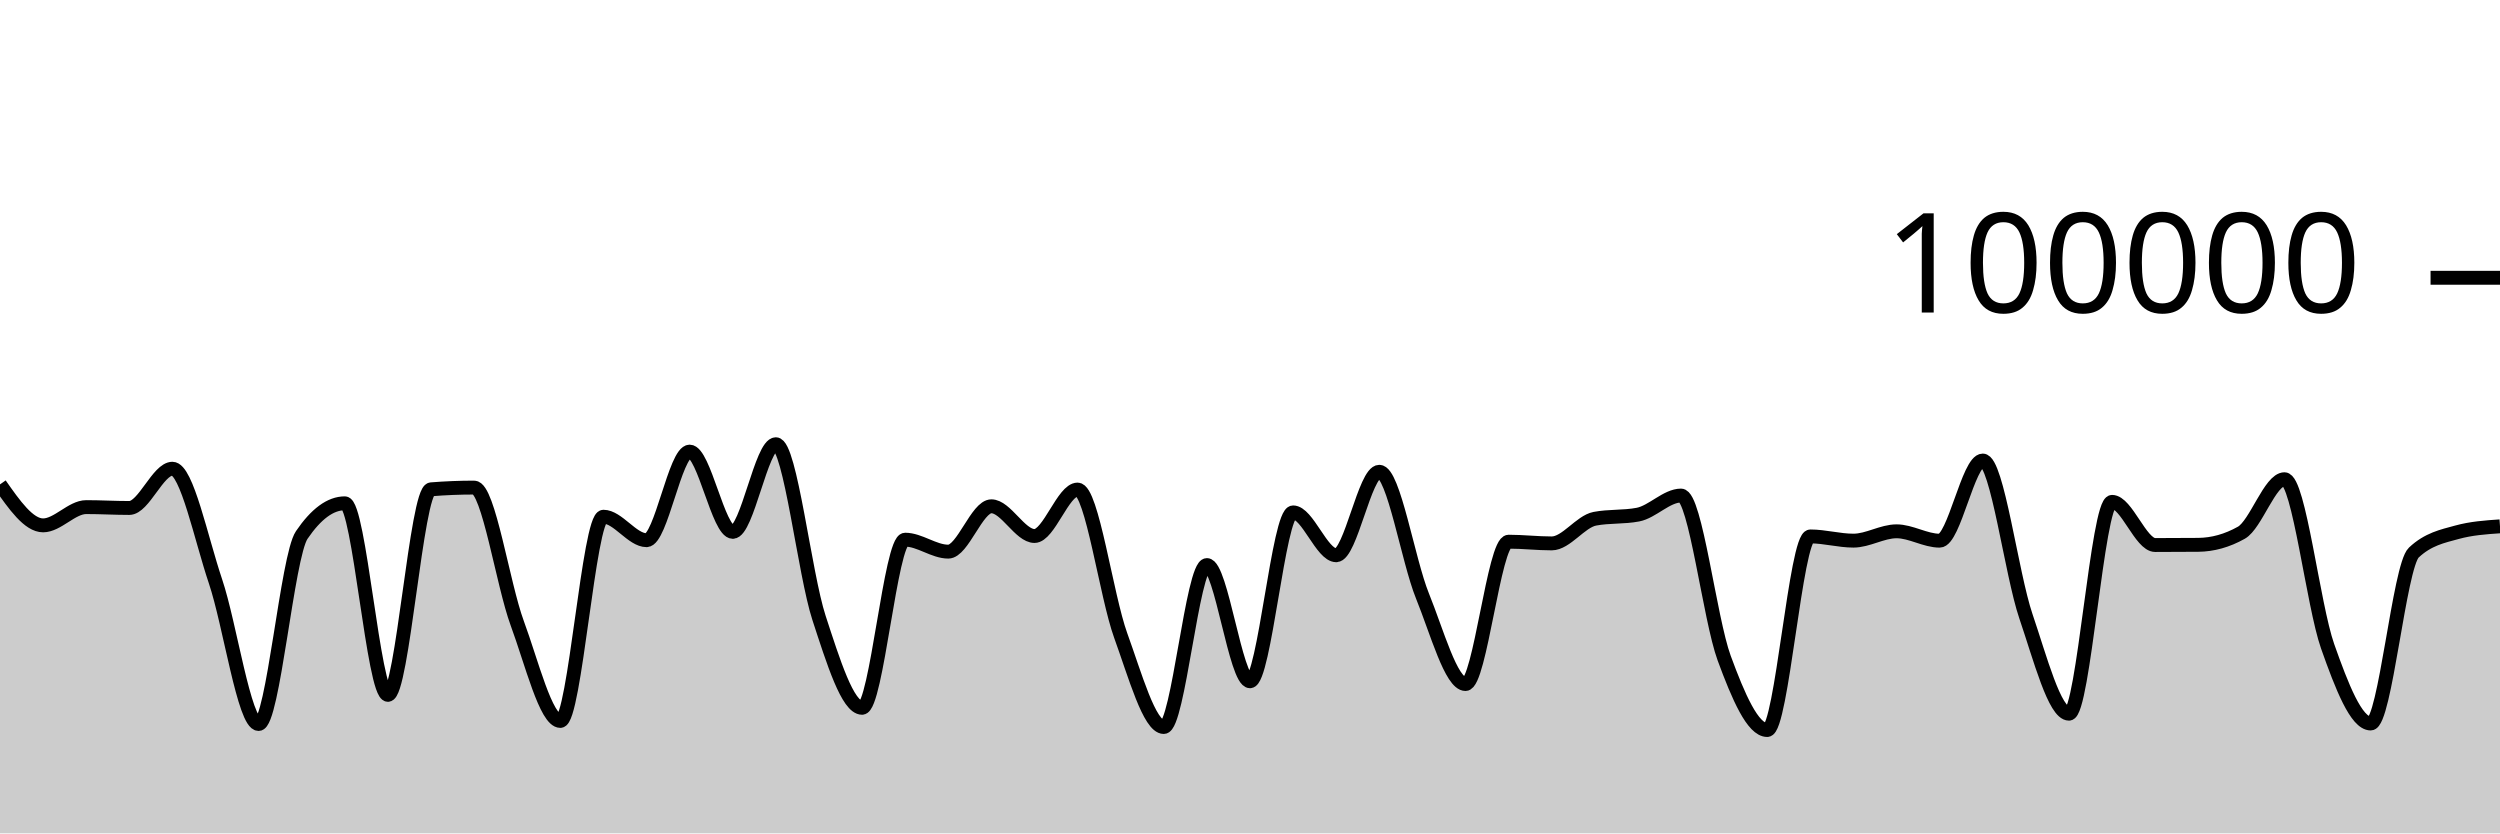
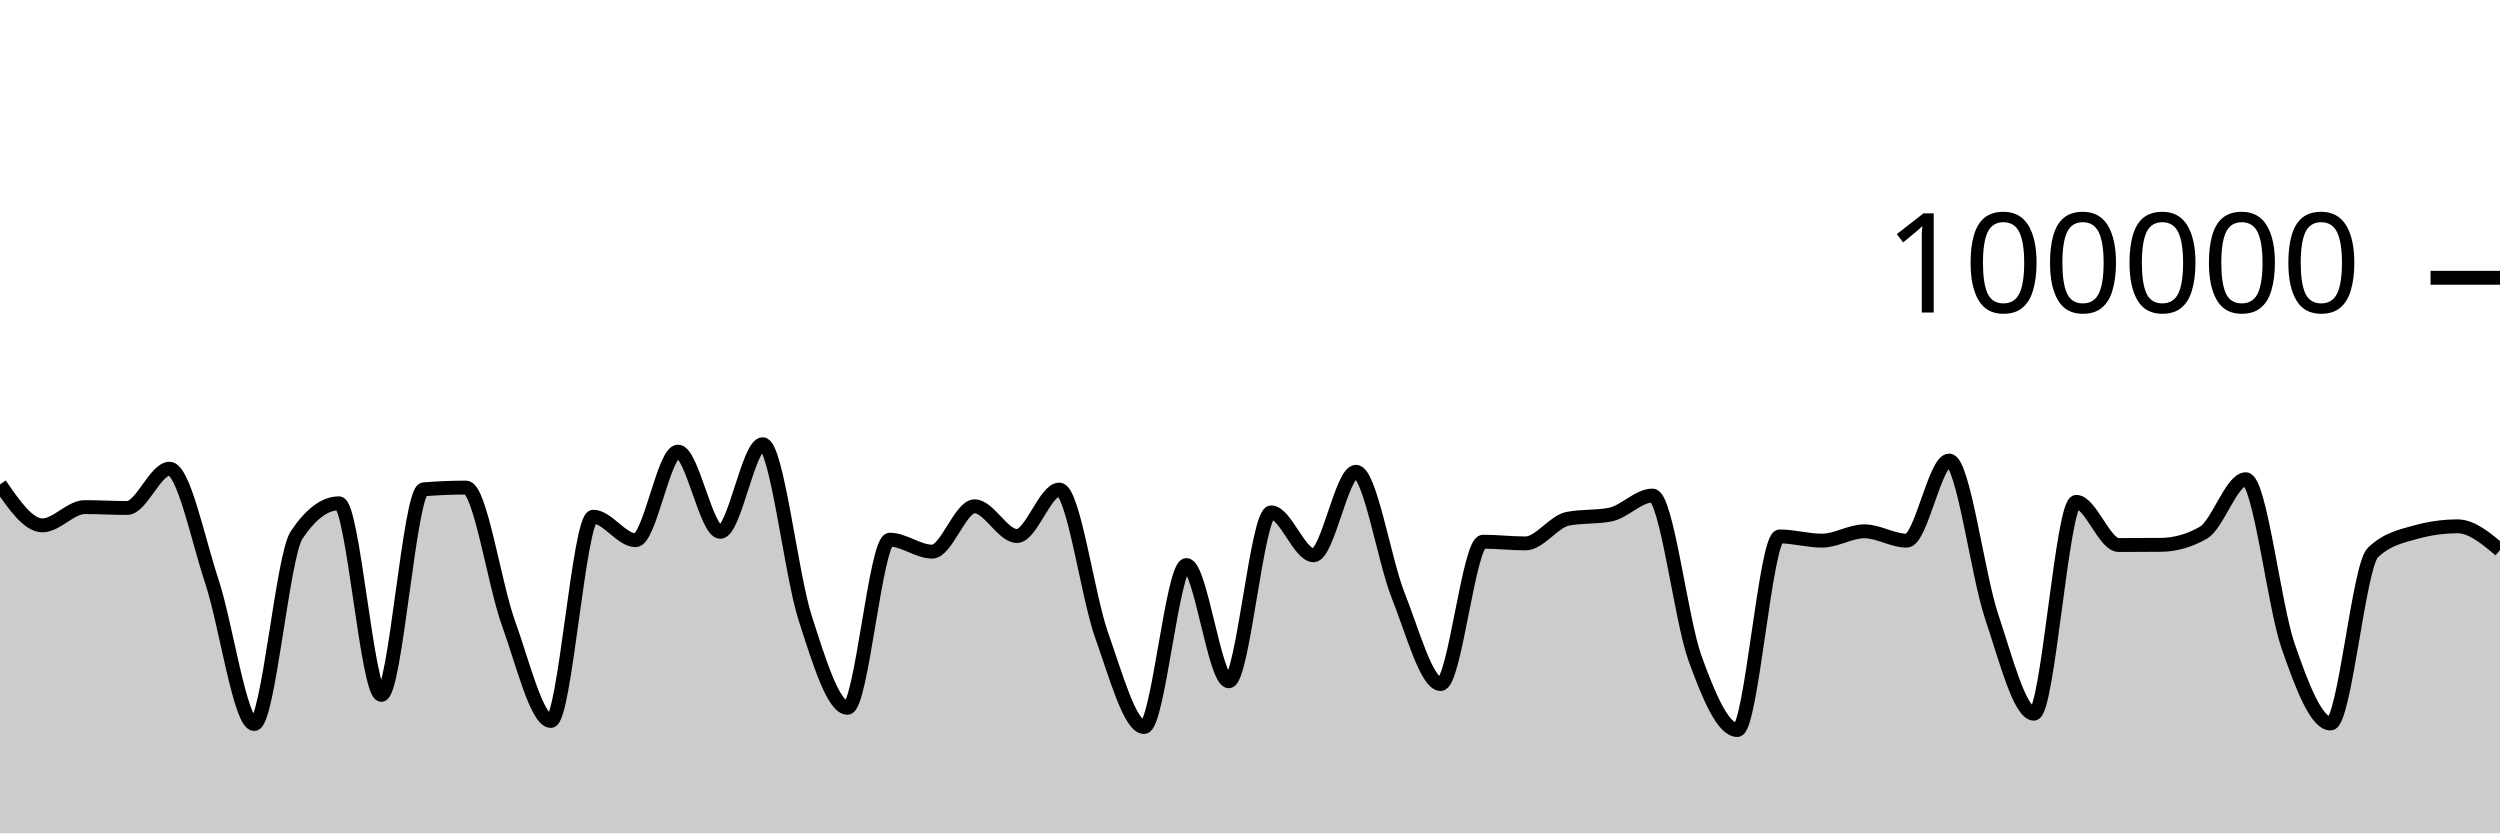
<svg xmlns="http://www.w3.org/2000/svg" viewBox="0 0 180 60">
  <g transform="translate(0,20)">
-     <path class="area" fill="rgba(0, 0, 0, 0.2)" d="M0,14.876C1.034,16.351,2.069,17.827,3.103,17.827C4.138,17.827,5.172,16.512,6.207,16.512C7.241,16.512,8.276,16.574,9.31,16.574C10.345,16.574,11.379,13.748,12.414,13.748C13.448,13.748,14.483,18.796,15.517,21.86C16.552,24.923,17.586,32.129,18.621,32.129C19.655,32.129,20.69,20.043,21.724,18.521C22.759,16.999,23.793,16.238,24.828,16.238C25.862,16.238,26.897,30.03,27.931,30.03C28.966,30.03,30,15.315,31.034,15.231C32.069,15.148,33.103,15.106,34.138,15.106C35.172,15.106,36.207,22.071,37.241,24.872C38.276,27.672,39.31,31.908,40.345,31.908C41.379,31.908,42.414,17.204,43.448,17.204C44.483,17.204,45.517,18.894,46.552,18.894C47.586,18.894,48.621,12.515,49.655,12.515C50.69,12.515,51.724,18.294,52.759,18.294C53.793,18.294,54.828,11.984,55.862,11.984C56.897,11.984,57.931,21.317,58.966,24.48C60,27.643,61.034,30.962,62.069,30.962C63.103,30.962,64.138,18.857,65.172,18.857C66.207,18.857,67.241,19.718,68.276,19.718C69.31,19.718,70.345,16.453,71.379,16.453C72.414,16.453,73.448,18.592,74.483,18.592C75.517,18.592,76.552,15.248,77.586,15.248C78.621,15.248,79.655,22.906,80.69,25.755C81.724,28.605,82.759,32.345,83.793,32.345C84.828,32.345,85.862,20.684,86.897,20.684C87.931,20.684,88.966,29.051,90,29.051C91.034,29.051,92.069,16.892,93.103,16.892C94.138,16.892,95.172,19.978,96.207,19.978C97.241,19.978,98.276,13.967,99.31,13.967C100.345,13.967,101.379,20.353,102.414,22.901C103.448,25.448,104.483,29.251,105.517,29.251C106.552,29.251,107.586,19.002,108.621,19.002C109.655,19.002,110.69,19.125,111.724,19.125C112.759,19.125,113.793,17.548,114.828,17.35C115.862,17.152,116.897,17.251,117.931,17.053C118.966,16.855,120,15.68,121.034,15.68C122.069,15.68,123.103,24.563,124.138,27.377C125.172,30.19,126.207,32.562,127.241,32.562C128.276,32.562,129.31,18.623,130.345,18.623C131.379,18.623,132.414,18.926,133.448,18.926C134.483,18.926,135.517,18.254,136.552,18.254C137.586,18.254,138.621,18.929,139.655,18.929C140.69,18.929,141.724,13.158,142.759,13.158C143.793,13.158,144.828,21.322,145.862,24.36C146.897,27.398,147.931,31.386,148.966,31.386C150,31.386,151.034,16.134,152.069,16.134C153.103,16.134,154.138,19.242,155.172,19.242C156.207,19.242,157.241,19.237,158.276,19.228C159.31,19.218,160.345,18.937,161.379,18.356C162.414,17.776,163.448,14.504,164.483,14.504C165.517,14.504,166.552,23.593,167.586,26.524C168.621,29.456,169.655,32.092,170.69,32.092C171.724,32.092,172.759,20.761,173.793,19.786C174.828,18.811,175.862,18.609,176.897,18.324C177.931,18.039,178.966,17.967,180,17.896L180,40C178.966,40,177.931,40,176.897,40C175.862,40,174.828,40,173.793,40C172.759,40,171.724,40,170.69,40C169.655,40,168.621,40,167.586,40C166.552,40,165.517,40,164.483,40C163.448,40,162.414,40,161.379,40C160.345,40,159.31,40,158.276,40C157.241,40,156.207,40,155.172,40C154.138,40,153.103,40,152.069,40C151.034,40,150,40,148.966,40C147.931,40,146.897,40,145.862,40C144.828,40,143.793,40,142.759,40C141.724,40,140.69,40,139.655,40C138.621,40,137.586,40,136.552,40C135.517,40,134.483,40,133.448,40C132.414,40,131.379,40,130.345,40C129.31,40,128.276,40,127.241,40C126.207,40,125.172,40,124.138,40C123.103,40,122.069,40,121.034,40C120,40,118.966,40,117.931,40C116.897,40,115.862,40,114.828,40C113.793,40,112.759,40,111.724,40C110.69,40,109.655,40,108.621,40C107.586,40,106.552,40,105.517,40C104.483,40,103.448,40,102.414,40C101.379,40,100.345,40,99.31,40C98.276,40,97.241,40,96.207,40C95.172,40,94.138,40,93.103,40C92.069,40,91.034,40,90,40C88.966,40,87.931,40,86.897,40C85.862,40,84.828,40,83.793,40C82.759,40,81.724,40,80.69,40C79.655,40,78.621,40,77.586,40C76.552,40,75.517,40,74.483,40C73.448,40,72.414,40,71.379,40C70.345,40,69.31,40,68.276,40C67.241,40,66.207,40,65.172,40C64.138,40,63.103,40,62.069,40C61.034,40,60,40,58.966,40C57.931,40,56.897,40,55.862,40C54.828,40,53.793,40,52.759,40C51.724,40,50.69,40,49.655,40C48.621,40,47.586,40,46.552,40C45.517,40,44.483,40,43.448,40C42.414,40,41.379,40,40.345,40C39.31,40,38.276,40,37.241,40C36.207,40,35.172,40,34.138,40C33.103,40,32.069,40,31.034,40C30,40,28.966,40,27.931,40C26.897,40,25.862,40,24.828,40C23.793,40,22.759,40,21.724,40C20.69,40,19.655,40,18.621,40C17.586,40,16.552,40,15.517,40C14.483,40,13.448,40,12.414,40C11.379,40,10.345,40,9.31,40C8.276,40,7.241,40,6.207,40C5.172,40,4.138,40,3.103,40C2.069,40,1.034,40,0,40Z" />
-     <path class="line" stroke="black" fill="none" d="M0,14.876C1.034,16.351,2.069,17.827,3.103,17.827C4.138,17.827,5.172,16.512,6.207,16.512C7.241,16.512,8.276,16.574,9.31,16.574C10.345,16.574,11.379,13.748,12.414,13.748C13.448,13.748,14.483,18.796,15.517,21.86C16.552,24.923,17.586,32.129,18.621,32.129C19.655,32.129,20.69,20.043,21.724,18.521C22.759,16.999,23.793,16.238,24.828,16.238C25.862,16.238,26.897,30.03,27.931,30.03C28.966,30.03,30,15.315,31.034,15.231C32.069,15.148,33.103,15.106,34.138,15.106C35.172,15.106,36.207,22.071,37.241,24.872C38.276,27.672,39.31,31.908,40.345,31.908C41.379,31.908,42.414,17.204,43.448,17.204C44.483,17.204,45.517,18.894,46.552,18.894C47.586,18.894,48.621,12.515,49.655,12.515C50.69,12.515,51.724,18.294,52.759,18.294C53.793,18.294,54.828,11.984,55.862,11.984C56.897,11.984,57.931,21.317,58.966,24.48C60,27.643,61.034,30.962,62.069,30.962C63.103,30.962,64.138,18.857,65.172,18.857C66.207,18.857,67.241,19.718,68.276,19.718C69.31,19.718,70.345,16.453,71.379,16.453C72.414,16.453,73.448,18.592,74.483,18.592C75.517,18.592,76.552,15.248,77.586,15.248C78.621,15.248,79.655,22.906,80.69,25.755C81.724,28.605,82.759,32.345,83.793,32.345C84.828,32.345,85.862,20.684,86.897,20.684C87.931,20.684,88.966,29.051,90,29.051C91.034,29.051,92.069,16.892,93.103,16.892C94.138,16.892,95.172,19.978,96.207,19.978C97.241,19.978,98.276,13.967,99.31,13.967C100.345,13.967,101.379,20.353,102.414,22.901C103.448,25.448,104.483,29.251,105.517,29.251C106.552,29.251,107.586,19.002,108.621,19.002C109.655,19.002,110.69,19.125,111.724,19.125C112.759,19.125,113.793,17.548,114.828,17.35C115.862,17.152,116.897,17.251,117.931,17.053C118.966,16.855,120,15.68,121.034,15.68C122.069,15.68,123.103,24.563,124.138,27.377C125.172,30.19,126.207,32.562,127.241,32.562C128.276,32.562,129.31,18.623,130.345,18.623C131.379,18.623,132.414,18.926,133.448,18.926C134.483,18.926,135.517,18.254,136.552,18.254C137.586,18.254,138.621,18.929,139.655,18.929C140.69,18.929,141.724,13.158,142.759,13.158C143.793,13.158,144.828,21.322,145.862,24.36C146.897,27.398,147.931,31.386,148.966,31.386C150,31.386,151.034,16.134,152.069,16.134C153.103,16.134,154.138,19.242,155.172,19.242C156.207,19.242,157.241,19.237,158.276,19.228C159.31,19.218,160.345,18.937,161.379,18.356C162.414,17.776,163.448,14.504,164.483,14.504C165.517,14.504,166.552,23.593,167.586,26.524C168.621,29.456,169.655,32.092,170.69,32.092C171.724,32.092,172.759,20.761,173.793,19.786C174.828,18.811,175.862,18.609,176.897,18.324C177.931,18.039,178.966,17.967,180,17.896" />
+     <path class="area" fill="rgba(0, 0, 0, 0.2)" d="M0,14.876C1.017,16.351,2.034,17.827,3.051,17.827C4.068,17.827,5.085,16.512,6.102,16.512C7.119,16.512,8.136,16.574,9.153,16.574C10.169,16.574,11.186,13.748,12.203,13.748C13.22,13.748,14.237,18.796,15.254,21.86C16.271,24.923,17.288,32.129,18.305,32.129C19.322,32.129,20.339,20.043,21.356,18.521C22.373,16.999,23.39,16.238,24.407,16.238C25.424,16.238,26.441,30.03,27.458,30.03C28.475,30.03,29.492,15.315,30.508,15.231C31.525,15.148,32.542,15.106,33.559,15.106C34.576,15.106,35.593,22.071,36.61,24.872C37.627,27.672,38.644,31.908,39.661,31.908C40.678,31.908,41.695,17.204,42.712,17.204C43.729,17.204,44.746,18.894,45.763,18.894C46.78,18.894,47.797,12.515,48.814,12.515C49.831,12.515,50.847,18.294,51.864,18.294C52.881,18.294,53.898,11.984,54.915,11.984C55.932,11.984,56.949,21.317,57.966,24.48C58.983,27.643,60,30.962,61.017,30.962C62.034,30.962,63.051,18.857,64.068,18.857C65.085,18.857,66.102,19.718,67.119,19.718C68.136,19.718,69.153,16.453,70.169,16.453C71.186,16.453,72.203,18.592,73.22,18.592C74.237,18.592,75.254,15.248,76.271,15.248C77.288,15.248,78.305,22.906,79.322,25.755C80.339,28.605,81.356,32.345,82.373,32.345C83.39,32.345,84.407,20.684,85.424,20.684C86.441,20.684,87.458,29.051,88.475,29.051C89.492,29.051,90.508,16.892,91.525,16.892C92.542,16.892,93.559,19.978,94.576,19.978C95.593,19.978,96.61,13.967,97.627,13.967C98.644,13.967,99.661,20.353,100.678,22.901C101.695,25.448,102.712,29.251,103.729,29.251C104.746,29.251,105.763,19.002,106.78,19.002C107.797,19.002,108.814,19.125,109.831,19.125C110.847,19.125,111.864,17.548,112.881,17.35C113.898,17.152,114.915,17.251,115.932,17.053C116.949,16.855,117.966,15.68,118.983,15.68C120,15.68,121.017,24.563,122.034,27.377C123.051,30.19,124.068,32.562,125.085,32.562C126.102,32.562,127.119,18.623,128.136,18.623C129.153,18.623,130.169,18.926,131.186,18.926C132.203,18.926,133.22,18.254,134.237,18.254C135.254,18.254,136.271,18.929,137.288,18.929C138.305,18.929,139.322,13.158,140.339,13.158C141.356,13.158,142.373,21.322,143.39,24.36C144.407,27.398,145.424,31.386,146.441,31.386C147.458,31.386,148.475,16.134,149.492,16.134C150.508,16.134,151.525,19.242,152.542,19.242C153.559,19.242,154.576,19.237,155.593,19.228C156.61,19.218,157.627,18.937,158.644,18.356C159.661,17.776,160.678,14.504,161.695,14.504C162.712,14.504,163.729,23.593,164.746,26.524C165.763,29.456,166.78,32.092,167.797,32.092C168.814,32.092,169.831,20.761,170.847,19.786C171.864,18.811,172.881,18.609,173.898,18.324C174.915,18.039,175.932,17.896,176.949,17.896C177.966,17.896,178.983,18.749,180,19.602L180,40C178.983,40,177.966,40,176.949,40C175.932,40,174.915,40,173.898,40C172.881,40,171.864,40,170.847,40C169.831,40,168.814,40,167.797,40C166.78,40,165.763,40,164.746,40C163.729,40,162.712,40,161.695,40C160.678,40,159.661,40,158.644,40C157.627,40,156.61,40,155.593,40C154.576,40,153.559,40,152.542,40C151.525,40,150.508,40,149.492,40C148.475,40,147.458,40,146.441,40C145.424,40,144.407,40,143.39,40C142.373,40,141.356,40,140.339,40C139.322,40,138.305,40,137.288,40C136.271,40,135.254,40,134.237,40C133.22,40,132.203,40,131.186,40C130.169,40,129.153,40,128.136,40C127.119,40,126.102,40,125.085,40C124.068,40,123.051,40,122.034,40C121.017,40,120,40,118.983,40C117.966,40,116.949,40,115.932,40C114.915,40,113.898,40,112.881,40C111.864,40,110.847,40,109.831,40C108.814,40,107.797,40,106.78,40C105.763,40,104.746,40,103.729,40C102.712,40,101.695,40,100.678,40C99.661,40,98.644,40,97.627,40C96.61,40,95.593,40,94.576,40C93.559,40,92.542,40,91.525,40C90.508,40,89.492,40,88.475,40C87.458,40,86.441,40,85.424,40C84.407,40,83.39,40,82.373,40C81.356,40,80.339,40,79.322,40C78.305,40,77.288,40,76.271,40C75.254,40,74.237,40,73.22,40C72.203,40,71.186,40,70.169,40C69.153,40,68.136,40,67.119,40C66.102,40,65.085,40,64.068,40C63.051,40,62.034,40,61.017,40C60,40,58.983,40,57.966,40C56.949,40,55.932,40,54.915,40C53.898,40,52.881,40,51.864,40C50.847,40,49.831,40,48.814,40C47.797,40,46.78,40,45.763,40C44.746,40,43.729,40,42.712,40C41.695,40,40.678,40,39.661,40C38.644,40,37.627,40,36.61,40C35.593,40,34.576,40,33.559,40C32.542,40,31.525,40,30.508,40C29.492,40,28.475,40,27.458,40C26.441,40,25.424,40,24.407,40C23.39,40,22.373,40,21.356,40C20.339,40,19.322,40,18.305,40C17.288,40,16.271,40,15.254,40C14.237,40,13.22,40,12.203,40C11.186,40,10.169,40,9.153,40C8.136,40,7.119,40,6.102,40C5.085,40,4.068,40,3.051,40C2.034,40,1.017,40,0,40Z" />
+     <path class="line" stroke="black" fill="none" d="M0,14.876C1.017,16.351,2.034,17.827,3.051,17.827C4.068,17.827,5.085,16.512,6.102,16.512C7.119,16.512,8.136,16.574,9.153,16.574C10.169,16.574,11.186,13.748,12.203,13.748C13.22,13.748,14.237,18.796,15.254,21.86C16.271,24.923,17.288,32.129,18.305,32.129C19.322,32.129,20.339,20.043,21.356,18.521C22.373,16.999,23.39,16.238,24.407,16.238C25.424,16.238,26.441,30.03,27.458,30.03C28.475,30.03,29.492,15.315,30.508,15.231C31.525,15.148,32.542,15.106,33.559,15.106C34.576,15.106,35.593,22.071,36.61,24.872C37.627,27.672,38.644,31.908,39.661,31.908C40.678,31.908,41.695,17.204,42.712,17.204C43.729,17.204,44.746,18.894,45.763,18.894C46.78,18.894,47.797,12.515,48.814,12.515C49.831,12.515,50.847,18.294,51.864,18.294C52.881,18.294,53.898,11.984,54.915,11.984C55.932,11.984,56.949,21.317,57.966,24.48C58.983,27.643,60,30.962,61.017,30.962C62.034,30.962,63.051,18.857,64.068,18.857C65.085,18.857,66.102,19.718,67.119,19.718C68.136,19.718,69.153,16.453,70.169,16.453C71.186,16.453,72.203,18.592,73.22,18.592C74.237,18.592,75.254,15.248,76.271,15.248C77.288,15.248,78.305,22.906,79.322,25.755C80.339,28.605,81.356,32.345,82.373,32.345C83.39,32.345,84.407,20.684,85.424,20.684C86.441,20.684,87.458,29.051,88.475,29.051C89.492,29.051,90.508,16.892,91.525,16.892C92.542,16.892,93.559,19.978,94.576,19.978C95.593,19.978,96.61,13.967,97.627,13.967C98.644,13.967,99.661,20.353,100.678,22.901C101.695,25.448,102.712,29.251,103.729,29.251C104.746,29.251,105.763,19.002,106.78,19.002C107.797,19.002,108.814,19.125,109.831,19.125C110.847,19.125,111.864,17.548,112.881,17.35C113.898,17.152,114.915,17.251,115.932,17.053C116.949,16.855,117.966,15.68,118.983,15.68C120,15.68,121.017,24.563,122.034,27.377C123.051,30.19,124.068,32.562,125.085,32.562C126.102,32.562,127.119,18.623,128.136,18.623C129.153,18.623,130.169,18.926,131.186,18.926C132.203,18.926,133.22,18.254,134.237,18.254C135.254,18.254,136.271,18.929,137.288,18.929C138.305,18.929,139.322,13.158,140.339,13.158C141.356,13.158,142.373,21.322,143.39,24.36C144.407,27.398,145.424,31.386,146.441,31.386C147.458,31.386,148.475,16.134,149.492,16.134C150.508,16.134,151.525,19.242,152.542,19.242C153.559,19.242,154.576,19.237,155.593,19.228C156.61,19.218,157.627,18.937,158.644,18.356C159.661,17.776,160.678,14.504,161.695,14.504C162.712,14.504,163.729,23.593,164.746,26.524C165.763,29.456,166.78,32.092,167.797,32.092C168.814,32.092,169.831,20.761,170.847,19.786C171.864,18.811,172.881,18.609,173.898,18.324C174.915,18.039,175.932,17.896,176.949,17.896C177.966,17.896,178.983,18.749,180,19.602" />
    <path class="axis-ceiling" stroke-width="1" stroke="black" fill="none" d="M175,0L180,0" />
    <text class="axis-ceiling-label" font-family="sans-serif" text-anchor="end" font-size="10px" x="170" y="2.5">100000</text>
  </g>
</svg>
